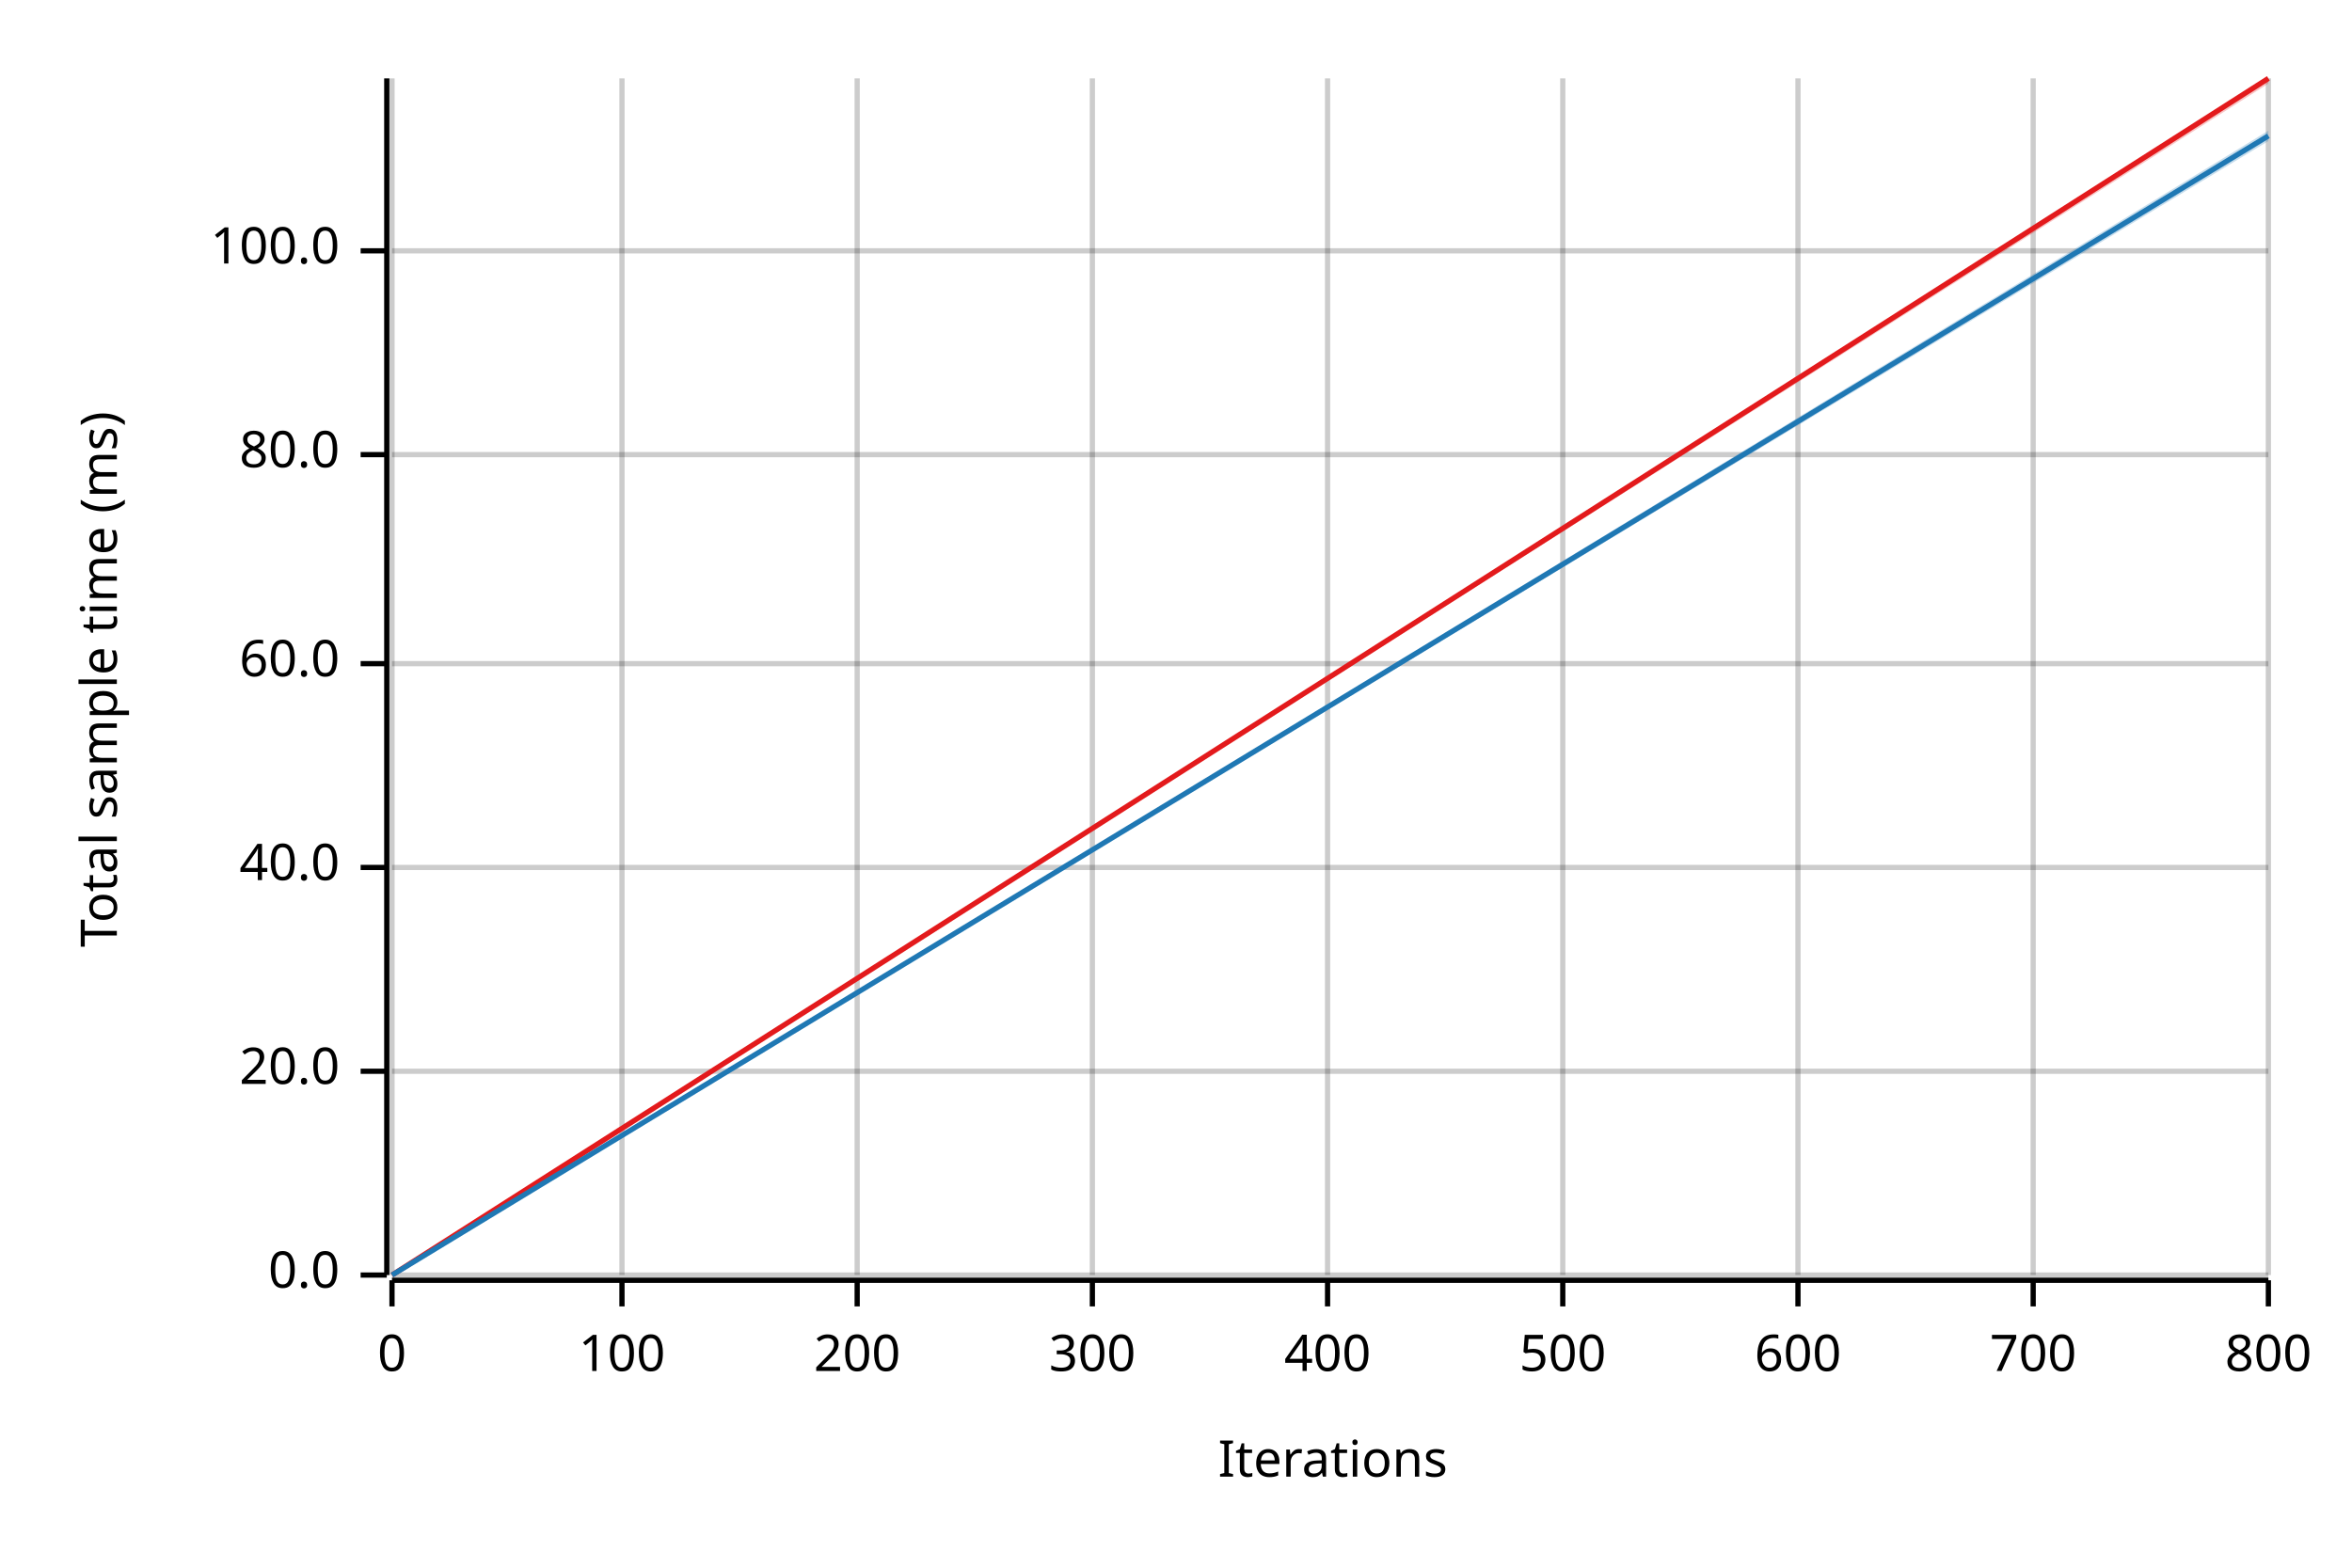
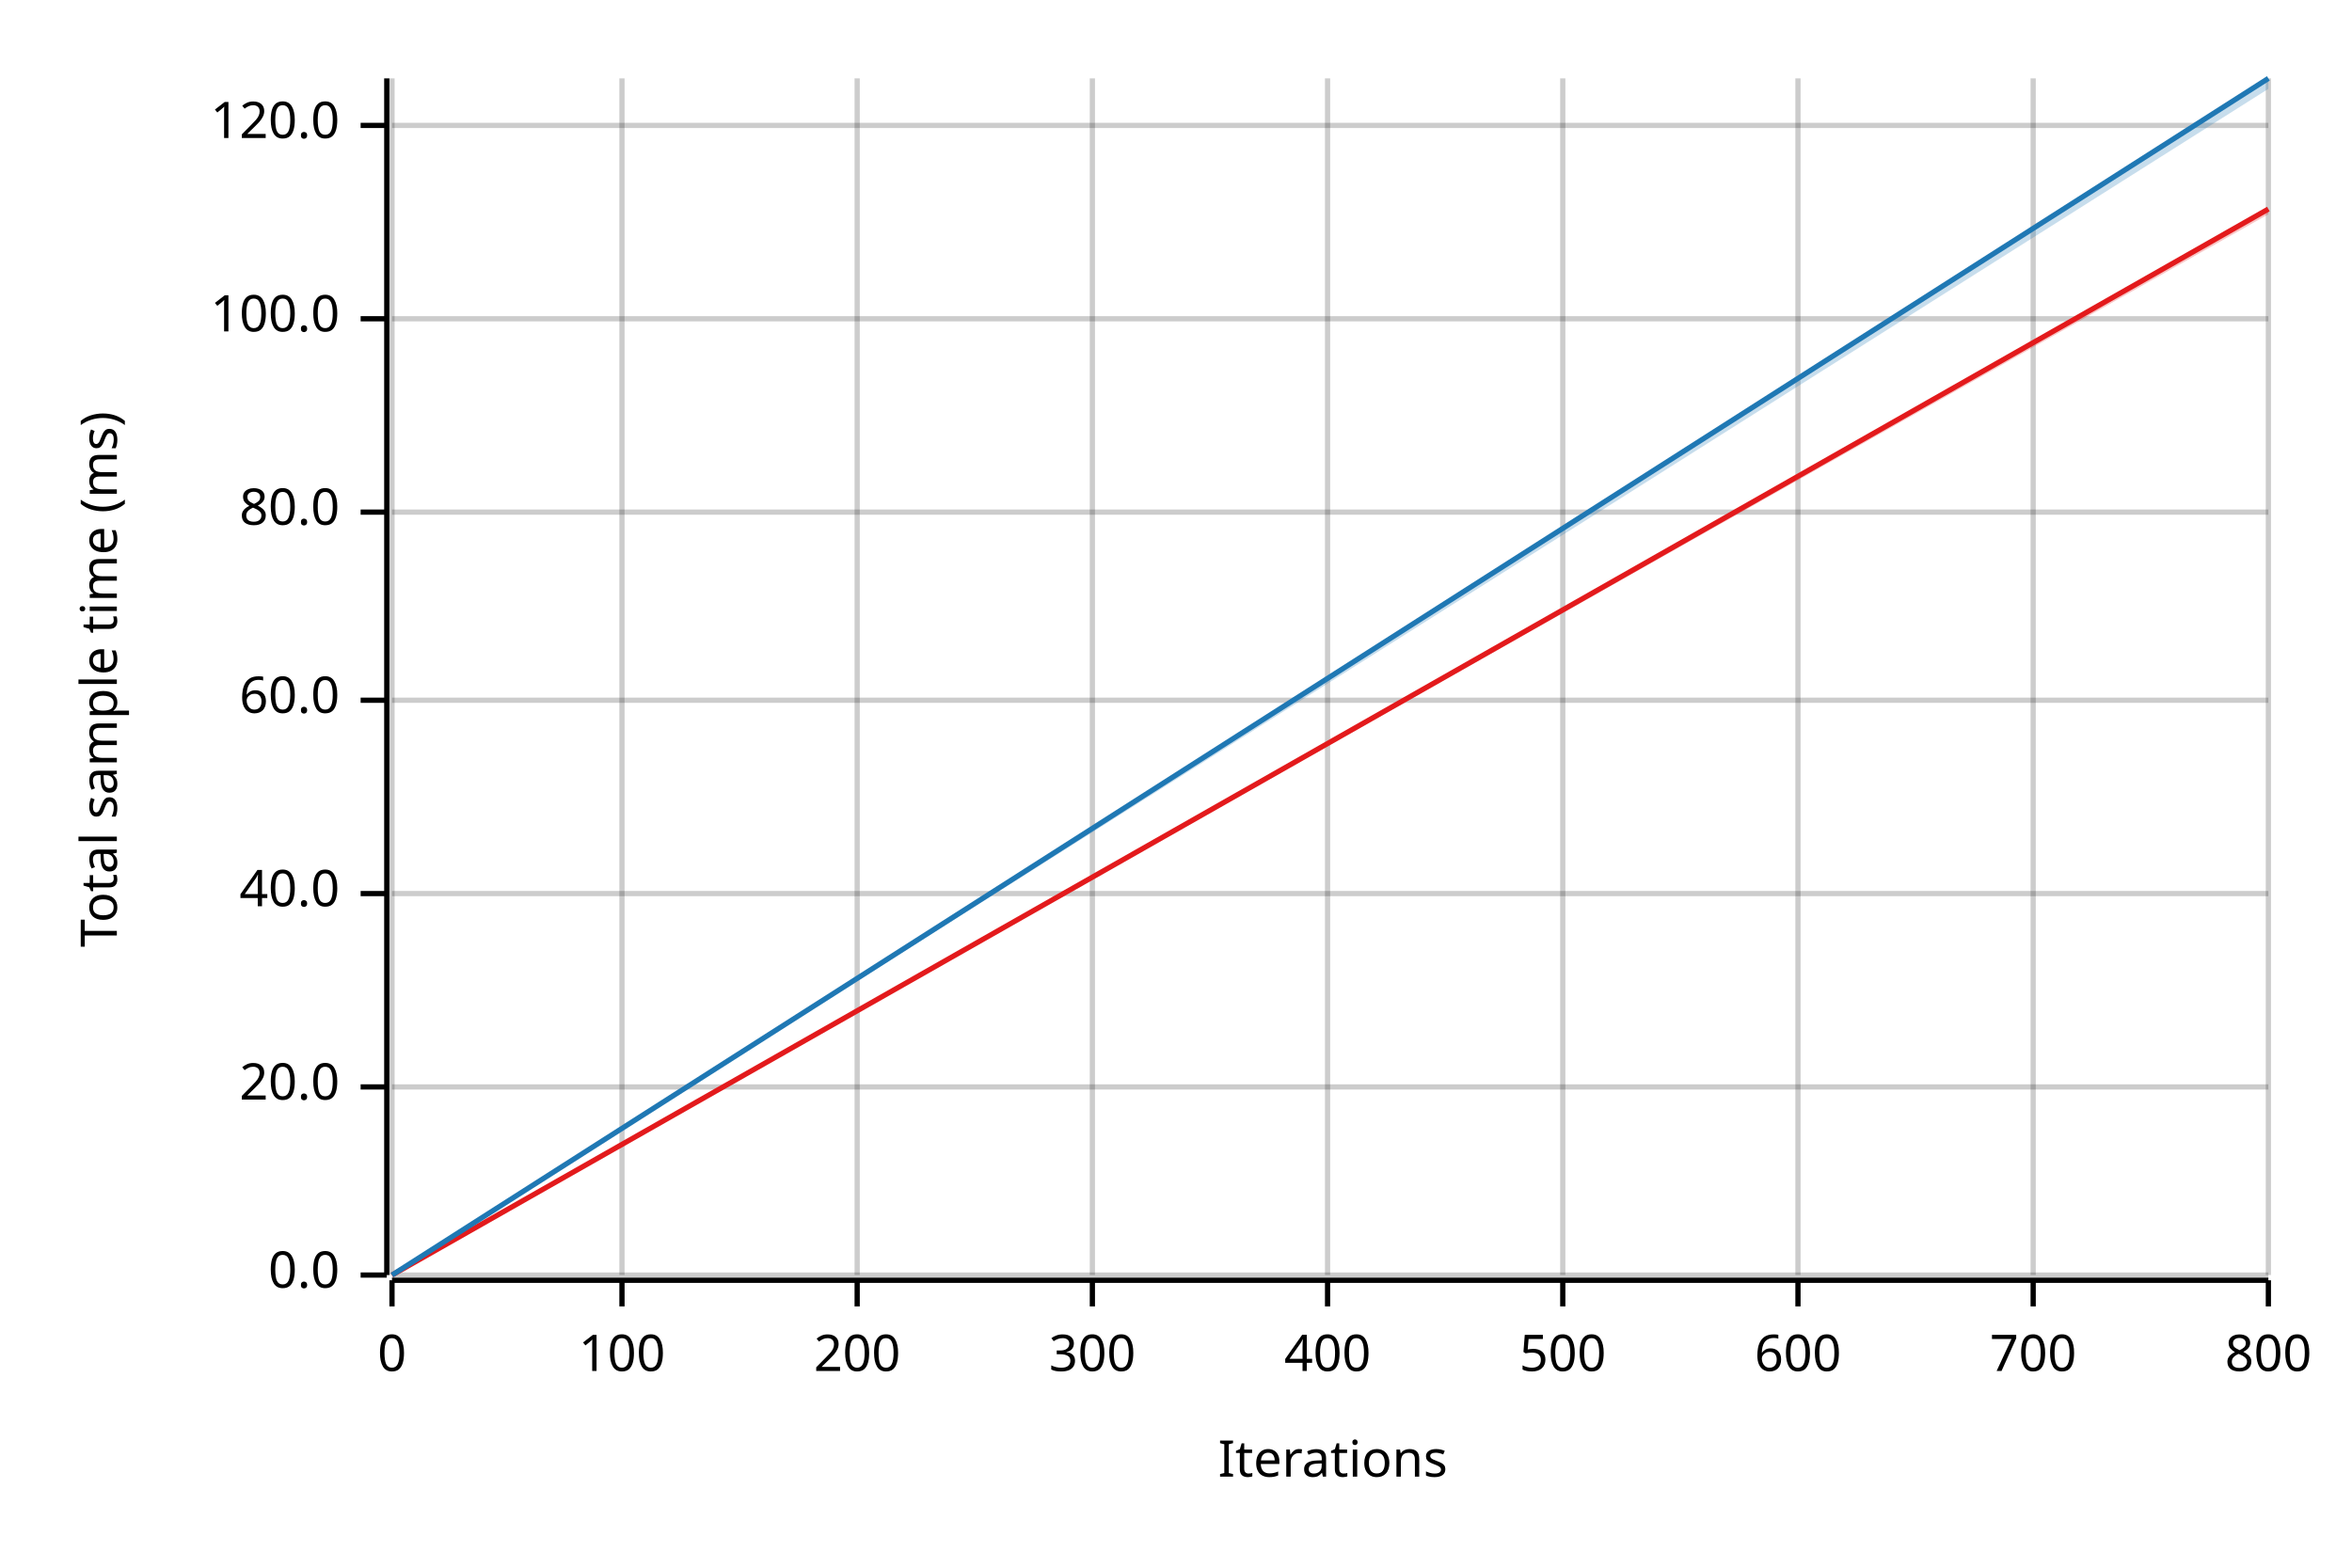
<svg xmlns="http://www.w3.org/2000/svg" width="450" height="300" viewBox="0 0 450 300">
  <text x="15" y="130" dy="0.76em" text-anchor="middle" font-family="sans-serif" font-size="9.677" opacity="1" fill="#000000" transform="rotate(270, 15, 130)">
Total sample time (ms)
</text>
  <text x="255" y="285" dy="-0.5ex" text-anchor="middle" font-family="sans-serif" font-size="9.677" opacity="1" fill="#000000">
Iterations
</text>
  <line opacity="0.2" stroke="#000000" stroke-width="1" x1="75" y1="244" x2="75" y2="15" />
  <line opacity="0.2" stroke="#000000" stroke-width="1" x1="119" y1="244" x2="119" y2="15" />
  <line opacity="0.2" stroke="#000000" stroke-width="1" x1="164" y1="244" x2="164" y2="15" />
  <line opacity="0.2" stroke="#000000" stroke-width="1" x1="209" y1="244" x2="209" y2="15" />
  <line opacity="0.2" stroke="#000000" stroke-width="1" x1="254" y1="244" x2="254" y2="15" />
  <line opacity="0.2" stroke="#000000" stroke-width="1" x1="299" y1="244" x2="299" y2="15" />
  <line opacity="0.2" stroke="#000000" stroke-width="1" x1="344" y1="244" x2="344" y2="15" />
  <line opacity="0.2" stroke="#000000" stroke-width="1" x1="389" y1="244" x2="389" y2="15" />
  <line opacity="0.2" stroke="#000000" stroke-width="1" x1="434" y1="244" x2="434" y2="15" />
  <line opacity="0.2" stroke="#000000" stroke-width="1" x1="75" y1="244" x2="434" y2="244" />
-   <line opacity="0.2" stroke="#000000" stroke-width="1" x1="75" y1="205" x2="434" y2="205" />
-   <line opacity="0.2" stroke="#000000" stroke-width="1" x1="75" y1="166" x2="434" y2="166" />
-   <line opacity="0.2" stroke="#000000" stroke-width="1" x1="75" y1="127" x2="434" y2="127" />
-   <line opacity="0.2" stroke="#000000" stroke-width="1" x1="75" y1="87" x2="434" y2="87" />
-   <line opacity="0.2" stroke="#000000" stroke-width="1" x1="75" y1="48" x2="434" y2="48" />
+   <line opacity="0.2" stroke="#000000" stroke-width="1" x1="75" y1="208" x2="434" y2="208" />
+   <line opacity="0.2" stroke="#000000" stroke-width="1" x1="75" y1="171" x2="434" y2="171" />
+   <line opacity="0.2" stroke="#000000" stroke-width="1" x1="75" y1="134" x2="434" y2="134" />
+   <line opacity="0.2" stroke="#000000" stroke-width="1" x1="75" y1="98" x2="434" y2="98" />
+   <line opacity="0.2" stroke="#000000" stroke-width="1" x1="75" y1="61" x2="434" y2="61" />
+   <line opacity="0.2" stroke="#000000" stroke-width="1" x1="75" y1="24" x2="434" y2="24" />
  <polyline fill="none" opacity="1" stroke="#000000" stroke-width="1" points="74,15 74,244 " />
  <text x="65" y="244" dy="0.5ex" text-anchor="end" font-family="sans-serif" font-size="9.677" opacity="1" fill="#000000">
0.0
</text>
  <polyline fill="none" opacity="1" stroke="#000000" stroke-width="1" points="69,244 74,244 " />
-   <text x="65" y="205" dy="0.5ex" text-anchor="end" font-family="sans-serif" font-size="9.677" opacity="1" fill="#000000">
+   <text x="65" y="208" dy="0.5ex" text-anchor="end" font-family="sans-serif" font-size="9.677" opacity="1" fill="#000000">
20.0
</text>
-   <polyline fill="none" opacity="1" stroke="#000000" stroke-width="1" points="69,205 74,205 " />
-   <text x="65" y="166" dy="0.5ex" text-anchor="end" font-family="sans-serif" font-size="9.677" opacity="1" fill="#000000">
+   <polyline fill="none" opacity="1" stroke="#000000" stroke-width="1" points="69,208 74,208 " />
+   <text x="65" y="171" dy="0.5ex" text-anchor="end" font-family="sans-serif" font-size="9.677" opacity="1" fill="#000000">
40.0
</text>
-   <polyline fill="none" opacity="1" stroke="#000000" stroke-width="1" points="69,166 74,166 " />
-   <text x="65" y="127" dy="0.5ex" text-anchor="end" font-family="sans-serif" font-size="9.677" opacity="1" fill="#000000">
+   <polyline fill="none" opacity="1" stroke="#000000" stroke-width="1" points="69,171 74,171 " />
+   <text x="65" y="134" dy="0.5ex" text-anchor="end" font-family="sans-serif" font-size="9.677" opacity="1" fill="#000000">
60.0
</text>
-   <polyline fill="none" opacity="1" stroke="#000000" stroke-width="1" points="69,127 74,127 " />
-   <text x="65" y="87" dy="0.5ex" text-anchor="end" font-family="sans-serif" font-size="9.677" opacity="1" fill="#000000">
+   <polyline fill="none" opacity="1" stroke="#000000" stroke-width="1" points="69,134 74,134 " />
+   <text x="65" y="98" dy="0.5ex" text-anchor="end" font-family="sans-serif" font-size="9.677" opacity="1" fill="#000000">
80.0
</text>
-   <polyline fill="none" opacity="1" stroke="#000000" stroke-width="1" points="69,87 74,87 " />
-   <text x="65" y="48" dy="0.5ex" text-anchor="end" font-family="sans-serif" font-size="9.677" opacity="1" fill="#000000">
+   <polyline fill="none" opacity="1" stroke="#000000" stroke-width="1" points="69,98 74,98 " />
+   <text x="65" y="61" dy="0.5ex" text-anchor="end" font-family="sans-serif" font-size="9.677" opacity="1" fill="#000000">
100.0
</text>
-   <polyline fill="none" opacity="1" stroke="#000000" stroke-width="1" points="69,48 74,48 " />
+   <polyline fill="none" opacity="1" stroke="#000000" stroke-width="1" points="69,61 74,61 " />
+   <text x="65" y="24" dy="0.5ex" text-anchor="end" font-family="sans-serif" font-size="9.677" opacity="1" fill="#000000">
+ 120.0
+ </text>
+   <polyline fill="none" opacity="1" stroke="#000000" stroke-width="1" points="69,24 74,24 " />
  <polyline fill="none" opacity="1" stroke="#000000" stroke-width="1" points="75,245 434,245 " />
  <text x="75" y="255" dy="0.76em" text-anchor="middle" font-family="sans-serif" font-size="9.677" opacity="1" fill="#000000">
0
</text>
  <polyline fill="none" opacity="1" stroke="#000000" stroke-width="1" points="75,245 75,250 " />
  <text x="119" y="255" dy="0.76em" text-anchor="middle" font-family="sans-serif" font-size="9.677" opacity="1" fill="#000000">
100
</text>
  <polyline fill="none" opacity="1" stroke="#000000" stroke-width="1" points="119,245 119,250 " />
  <text x="164" y="255" dy="0.76em" text-anchor="middle" font-family="sans-serif" font-size="9.677" opacity="1" fill="#000000">
200
</text>
  <polyline fill="none" opacity="1" stroke="#000000" stroke-width="1" points="164,245 164,250 " />
  <text x="209" y="255" dy="0.76em" text-anchor="middle" font-family="sans-serif" font-size="9.677" opacity="1" fill="#000000">
300
</text>
  <polyline fill="none" opacity="1" stroke="#000000" stroke-width="1" points="209,245 209,250 " />
  <text x="254" y="255" dy="0.76em" text-anchor="middle" font-family="sans-serif" font-size="9.677" opacity="1" fill="#000000">
400
</text>
  <polyline fill="none" opacity="1" stroke="#000000" stroke-width="1" points="254,245 254,250 " />
  <text x="299" y="255" dy="0.76em" text-anchor="middle" font-family="sans-serif" font-size="9.677" opacity="1" fill="#000000">
500
</text>
  <polyline fill="none" opacity="1" stroke="#000000" stroke-width="1" points="299,245 299,250 " />
  <text x="344" y="255" dy="0.76em" text-anchor="middle" font-family="sans-serif" font-size="9.677" opacity="1" fill="#000000">
600
</text>
  <polyline fill="none" opacity="1" stroke="#000000" stroke-width="1" points="344,245 344,250 " />
  <text x="389" y="255" dy="0.76em" text-anchor="middle" font-family="sans-serif" font-size="9.677" opacity="1" fill="#000000">
700
</text>
  <polyline fill="none" opacity="1" stroke="#000000" stroke-width="1" points="389,245 389,250 " />
  <text x="434" y="255" dy="0.76em" text-anchor="middle" font-family="sans-serif" font-size="9.677" opacity="1" fill="#000000">
800
</text>
  <polyline fill="none" opacity="1" stroke="#000000" stroke-width="1" points="434,245 434,250 " />
-   <polyline fill="none" opacity="1" stroke="#E31A1C" stroke-width="1" points="75,244 434,15 " />
-   <polygon opacity="0.25" fill="#E31A1C" points="75,244 434,16 434,15 " />
-   <polyline fill="none" opacity="1" stroke="#1F78B4" stroke-width="1" points="75,244 434,26 " />
-   <polygon opacity="0.25" fill="#1F78B4" points="75,244 434,27 434,25 " />
+   <polyline fill="none" opacity="1" stroke="#E31A1C" stroke-width="1" points="75,244 434,40 " />
+   <polygon opacity="0.25" fill="#E31A1C" points="75,244 434,41 434,40 " />
+   <polyline fill="none" opacity="1" stroke="#1F78B4" stroke-width="1" points="75,244 434,15 " />
+   <polygon opacity="0.25" fill="#1F78B4" points="75,244 434,17 434,15 " />
</svg>
